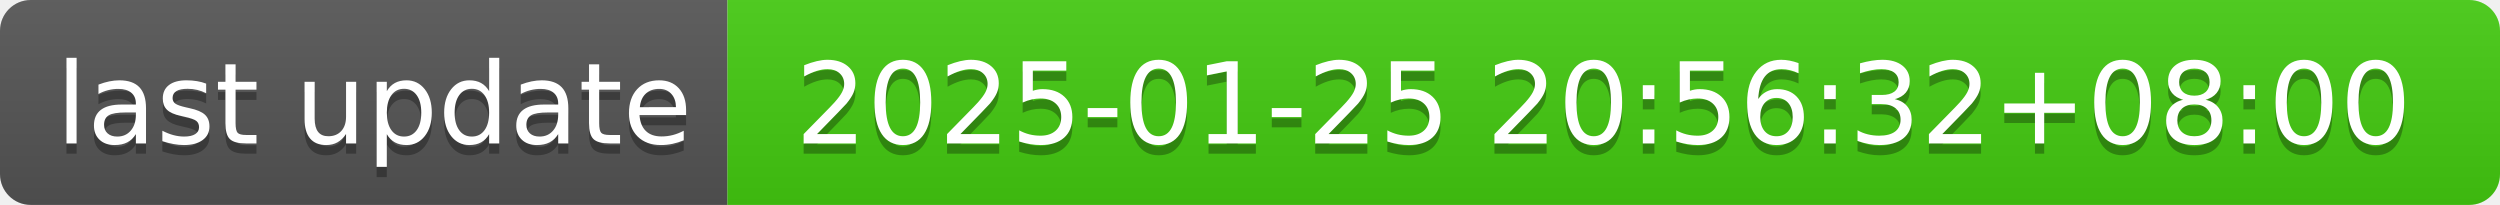
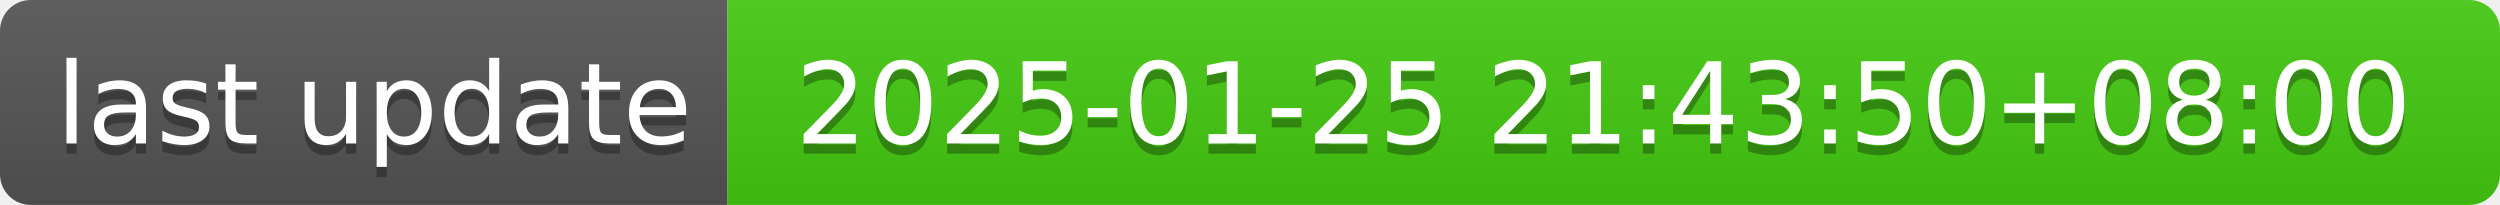
- <svg xmlns="http://www.w3.org/2000/svg" width="244" height="20" role="img" aria-label="last update: 2025-01-25 20:56:32+08:00">
+ <svg xmlns="http://www.w3.org/2000/svg" width="244" height="20" role="img" aria-label="last update: 2025-01-25 21:43:50+08:00">
  <linearGradient id="s" x2="0" y2="100%">
    <stop offset="0" stop-color="#bbb" stop-opacity=".1" />
    <stop offset="1" stop-opacity=".1" />
  </linearGradient>
  <clipPath id="r">
    <rect width="244" height="20" rx="3" fill="#fff" />
  </clipPath>
  <g clip-path="url(#r)">
    <rect width="71" height="20" fill="#555" />
    <rect x="71" width="173" height="20" fill="#4c1" />
    <rect width="244" height="20" fill="url(#s)" />
  </g>
  <g fill="#fff" text-anchor="middle" font-family="Verdana,Geneva,DejaVu Sans,sans-serif" text-rendering="geometricPrecision" font-size="110">
    <text aria-hidden="true" x="365" y="150" fill="#010101" fill-opacity=".3" transform="scale(.1)" textLength="610">last update</text>
    <text x="365" y="140" transform="scale(.1)" fill="#fff" textLength="610">last update</text>
-     <text aria-hidden="true" x="1565" y="150" fill="#010101" fill-opacity=".3" transform="scale(.1)" textLength="1630">2025-01-25 20:56:32+08:00</text>
-     <text x="1565" y="140" transform="scale(.1)" fill="#fff" textLength="1630">2025-01-25 20:56:32+08:00</text>
+     <text aria-hidden="true" x="1565" y="150" fill="#010101" fill-opacity=".3" transform="scale(.1)" textLength="1630">2025-01-25 21:43:50+08:00</text>
+     <text x="1565" y="140" transform="scale(.1)" fill="#fff" textLength="1630">2025-01-25 21:43:50+08:00</text>
  </g>
</svg>
